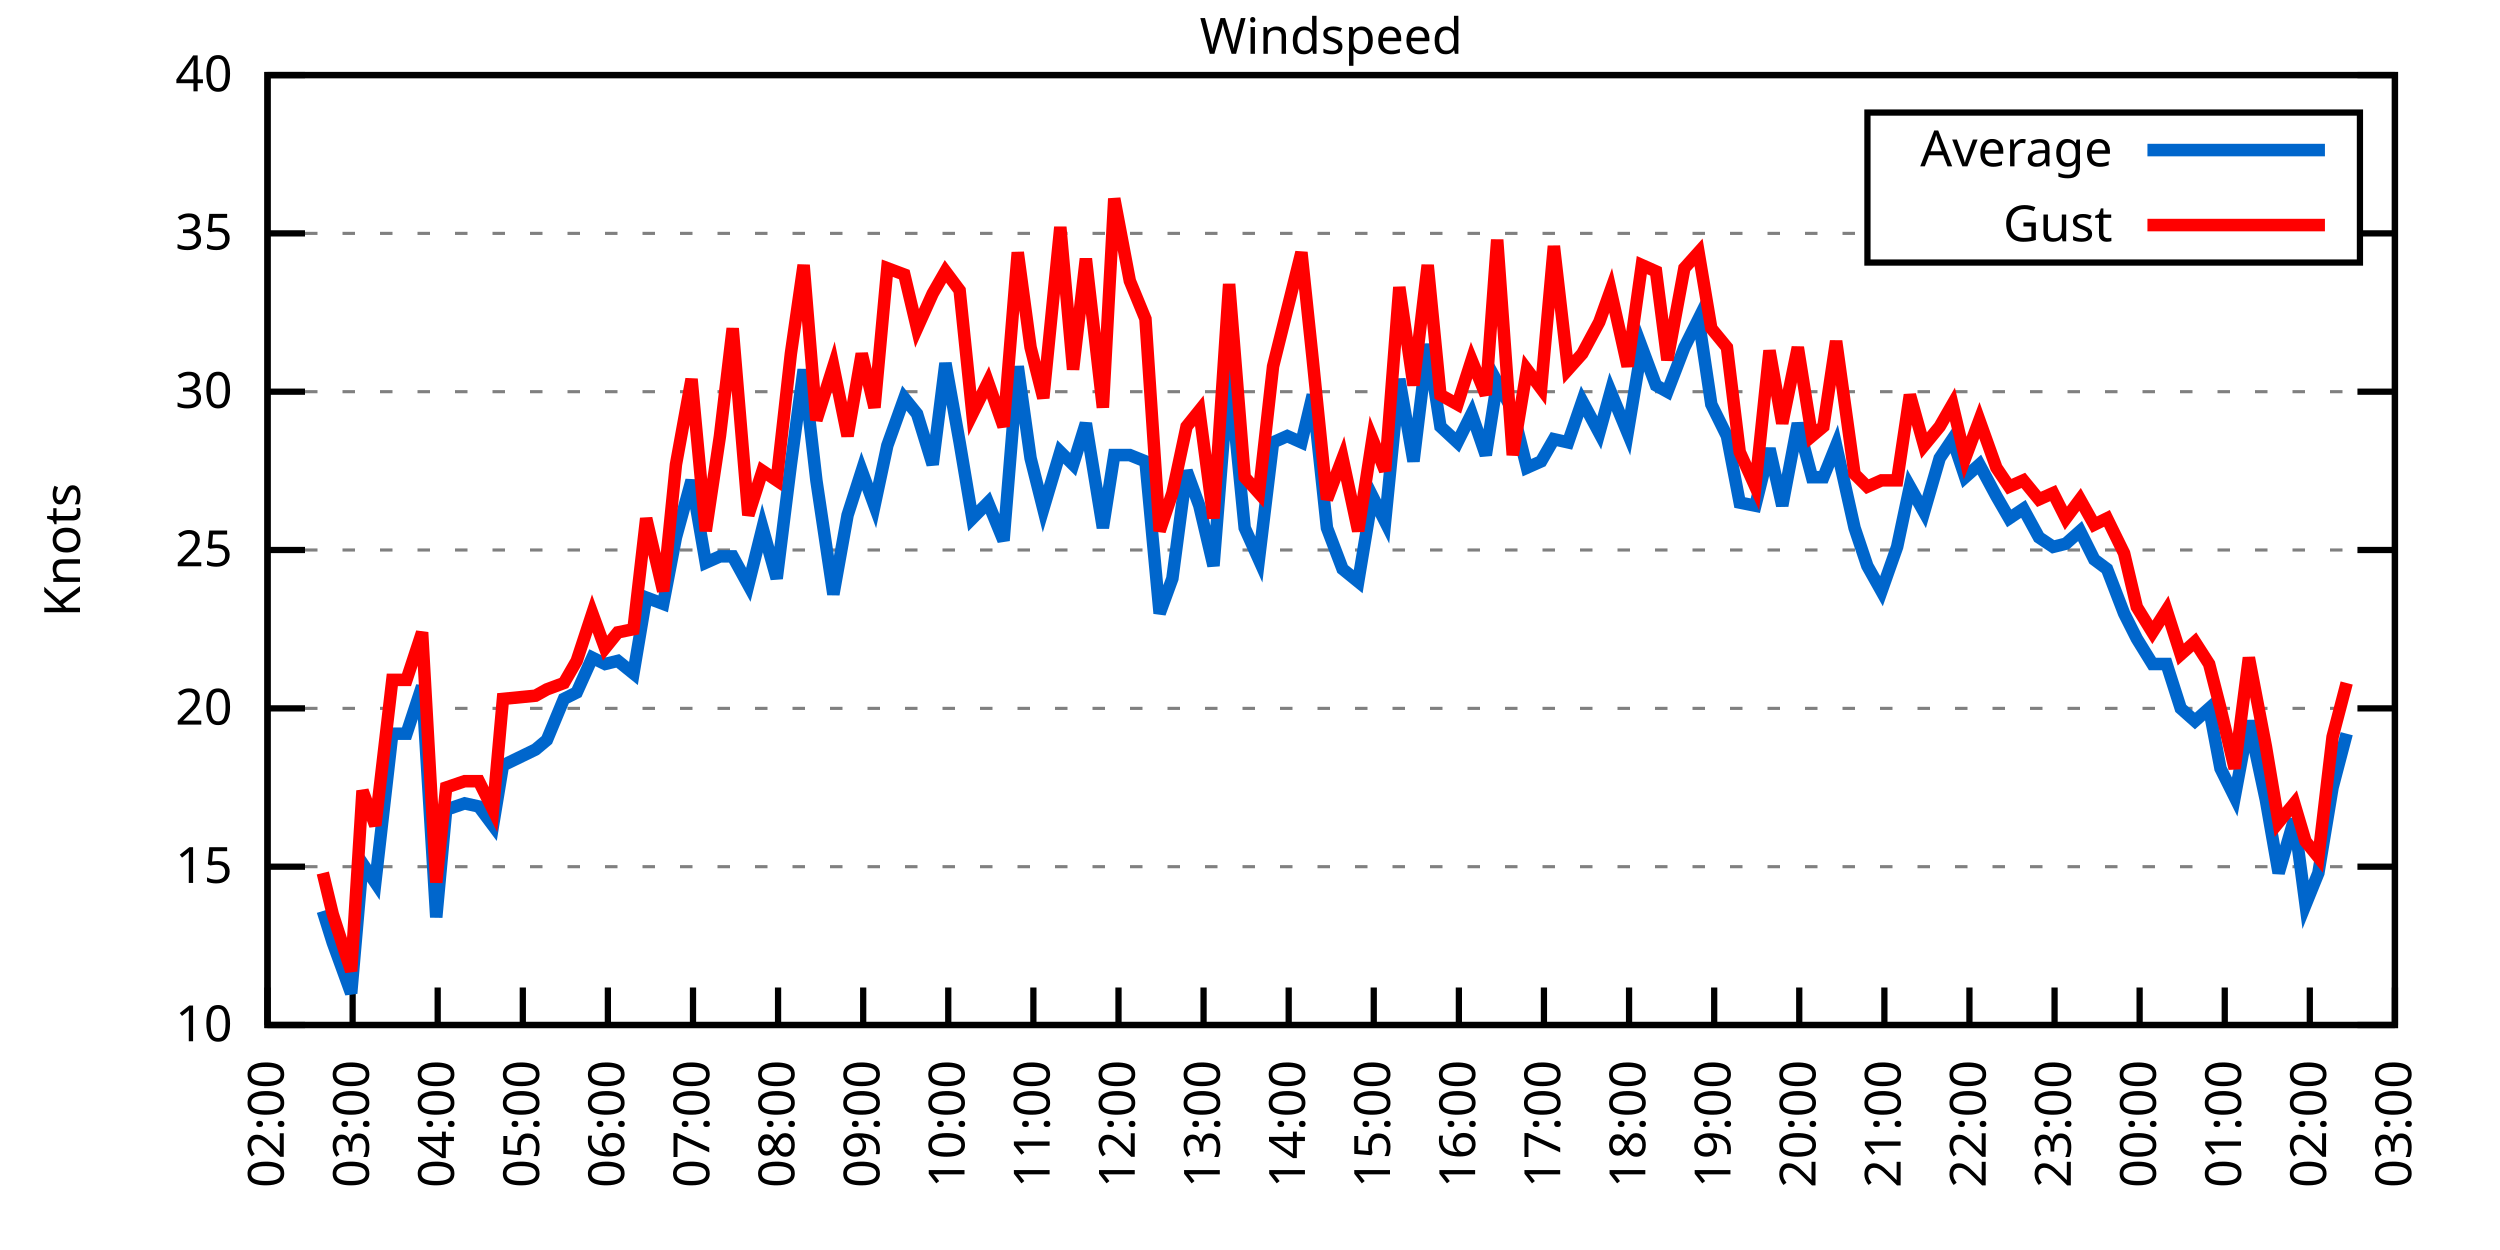
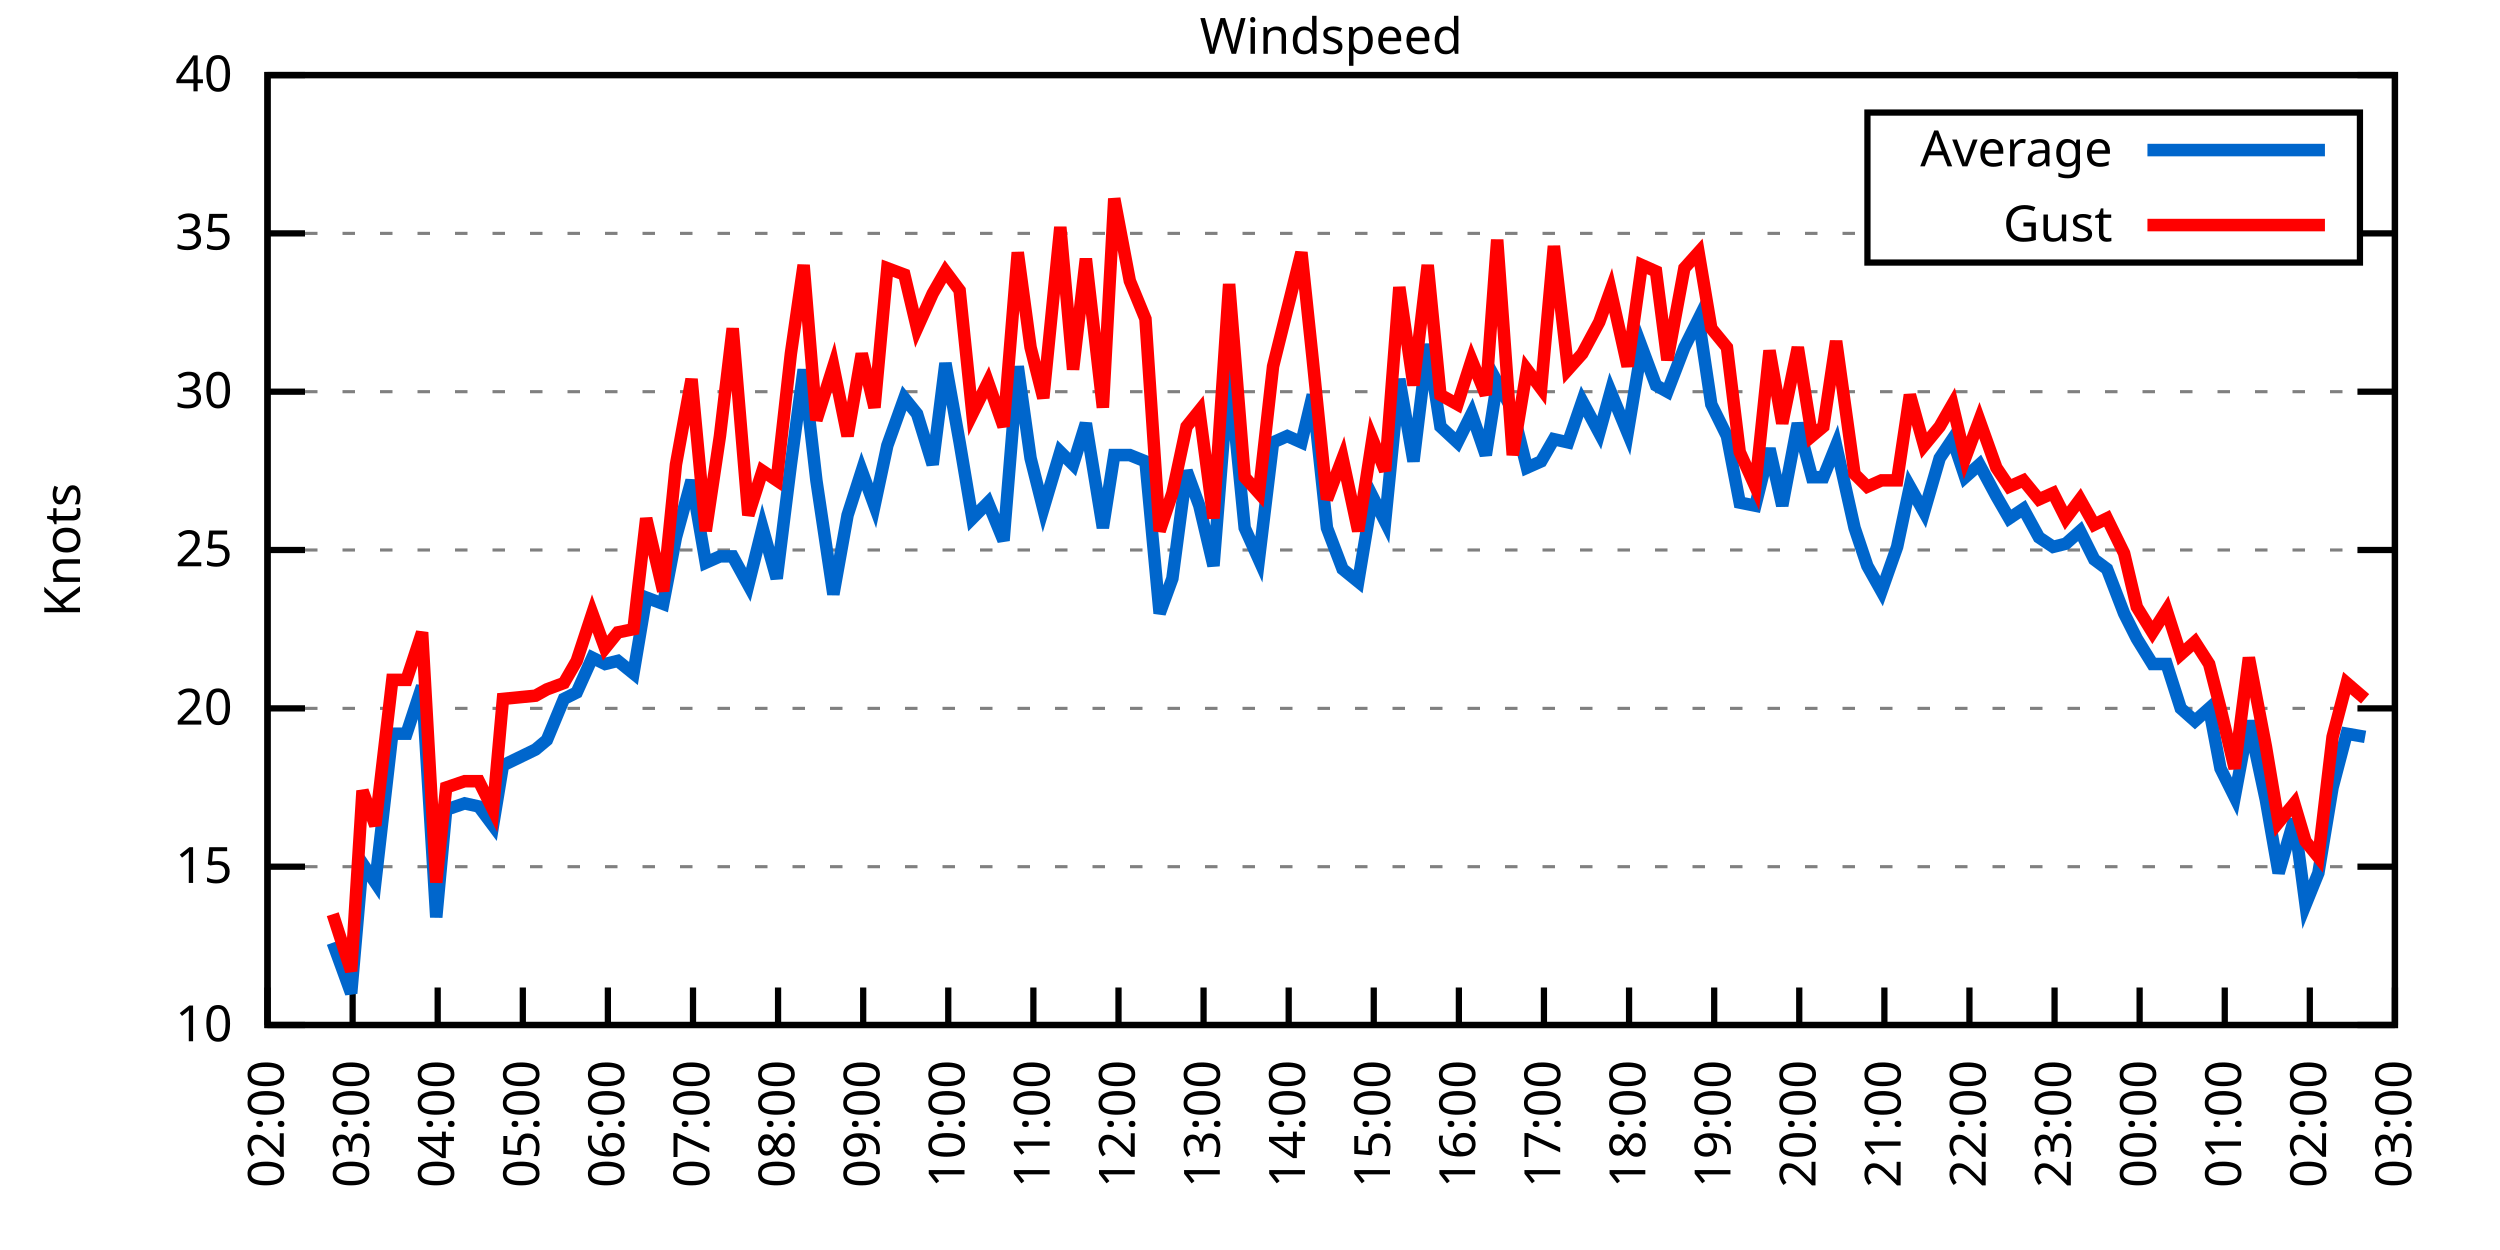
<svg xmlns="http://www.w3.org/2000/svg" xmlns:xlink="http://www.w3.org/1999/xlink" width="400" height="200" viewBox="0 0 400 200">
  <g id="gnuplot_canvas">
    <rect x="0" y="0" width="400" height="200" fill="none" />
    <defs>
      <circle id="gpDot" r="0.5" stroke-width="0.5" stroke="currentColor" />
      <path id="gpPt0" stroke-width="0.333" stroke="currentColor" d="M-1,0 h2 M0,-1 v2" />
      <path id="gpPt1" stroke-width="0.333" stroke="currentColor" d="M-1,-1 L1,1 M1,-1 L-1,1" />
      <path id="gpPt2" stroke-width="0.333" stroke="currentColor" d="M-1,0 L1,0 M0,-1 L0,1 M-1,-1 L1,1 M-1,1 L1,-1" />
      <rect id="gpPt3" stroke-width="0.333" stroke="currentColor" x="-1" y="-1" width="2" height="2" />
      <rect id="gpPt4" stroke-width="0.333" stroke="currentColor" fill="currentColor" x="-1" y="-1" width="2" height="2" />
      <circle id="gpPt5" stroke-width="0.333" stroke="currentColor" cx="0" cy="0" r="1" />
      <use xlink:href="#gpPt5" id="gpPt6" fill="currentColor" stroke="none" />
      <path id="gpPt7" stroke-width="0.333" stroke="currentColor" d="M0,-1.33 L-1.33,0.67 L1.33,0.67 z" />
      <use xlink:href="#gpPt7" id="gpPt8" fill="currentColor" stroke="none" />
      <use xlink:href="#gpPt7" id="gpPt9" stroke="currentColor" transform="rotate(180)" />
      <use xlink:href="#gpPt9" id="gpPt10" fill="currentColor" stroke="none" />
      <use xlink:href="#gpPt3" id="gpPt11" stroke="currentColor" transform="rotate(45)" />
      <use xlink:href="#gpPt11" id="gpPt12" fill="currentColor" stroke="none" />
      <path id="gpPt13" stroke-width="0.333" stroke="currentColor" d="M0,1.330 L1.265,0.411 L0.782,-1.067 L-0.782,-1.076 L-1.265,0.411 z" />
      <use xlink:href="#gpPt13" id="gpPt14" fill="currentColor" stroke="none" />
      <filter id="textbox" filterUnits="objectBoundingBox" x="0" y="0" height="1" width="1">
        <feFlood flood-color="white" flood-opacity="1" result="bgnd" />
        <feComposite in="SourceGraphic" in2="bgnd" operator="atop" />
      </filter>
      <filter id="greybox" filterUnits="objectBoundingBox" x="0" y="0" height="1" width="1">
        <feFlood flood-color="lightgrey" flood-opacity="1" result="grey" />
        <feComposite in="SourceGraphic" in2="grey" operator="atop" />
      </filter>
    </defs>
    <g fill="none" color="white" stroke="currentColor" stroke-width="1.00" stroke-linecap="butt" stroke-linejoin="miter">
</g>
    <g fill="none" color="black" stroke="currentColor" stroke-width="1.00" stroke-linecap="butt" stroke-linejoin="miter">
      <g stroke="none" shape-rendering="crispEdges">
        <polygon fill="rgb(255, 255, 255)" points="42.80,164.00 383.18,164.00 383.18,12.02 42.80,12.02 " />
      </g>
    </g>
    <g fill="none" color="black" stroke="currentColor" stroke-width="1.00" stroke-linecap="butt" stroke-linejoin="miter">
</g>
    <g fill="none" color="black" stroke="black" stroke-width="0.50" stroke-linecap="butt" stroke-linejoin="miter">
</g>
    <g fill="none" color="gray" stroke="currentColor" stroke-width="0.50" stroke-linecap="butt" stroke-linejoin="miter">
      <path stroke="gray" stroke-dasharray="2,4" class="gridline" d="M42.80,164.00 L383.19,164.00  " />
    </g>
    <g fill="none" color="gray" stroke="gray" stroke-width="1.00" stroke-linecap="butt" stroke-linejoin="miter">
</g>
    <g fill="none" color="black" stroke="currentColor" stroke-width="1.00" stroke-linecap="butt" stroke-linejoin="miter">
      <path stroke="black" d="M42.80,164.00 L48.80,164.00 M383.19,164.00 L377.19,164.00  " />
      <g transform="translate(37.20,166.60)" stroke="none" fill="black" font-family="Sans" font-size="8.00" text-anchor="end">
        <text>
          <tspan font-family="Sans"> 10</tspan>
        </text>
      </g>
    </g>
    <g fill="none" color="black" stroke="currentColor" stroke-width="1.00" stroke-linecap="butt" stroke-linejoin="miter">
</g>
    <g fill="none" color="black" stroke="black" stroke-width="0.50" stroke-linecap="butt" stroke-linejoin="miter">
</g>
    <g fill="none" color="gray" stroke="currentColor" stroke-width="0.50" stroke-linecap="butt" stroke-linejoin="miter">
      <path stroke="gray" stroke-dasharray="2,4" class="gridline" d="M42.80,138.67 L383.19,138.67  " />
    </g>
    <g fill="none" color="gray" stroke="gray" stroke-width="1.00" stroke-linecap="butt" stroke-linejoin="miter">
</g>
    <g fill="none" color="black" stroke="currentColor" stroke-width="1.00" stroke-linecap="butt" stroke-linejoin="miter">
      <path stroke="black" d="M42.80,138.67 L48.80,138.67 M383.19,138.67 L377.19,138.67  " />
      <g transform="translate(37.20,141.27)" stroke="none" fill="black" font-family="Sans" font-size="8.00" text-anchor="end">
        <text>
          <tspan font-family="Sans"> 15</tspan>
        </text>
      </g>
    </g>
    <g fill="none" color="black" stroke="currentColor" stroke-width="1.00" stroke-linecap="butt" stroke-linejoin="miter">
</g>
    <g fill="none" color="black" stroke="black" stroke-width="0.50" stroke-linecap="butt" stroke-linejoin="miter">
</g>
    <g fill="none" color="gray" stroke="currentColor" stroke-width="0.50" stroke-linecap="butt" stroke-linejoin="miter">
      <path stroke="gray" stroke-dasharray="2,4" class="gridline" d="M42.80,113.34 L383.19,113.34  " />
    </g>
    <g fill="none" color="gray" stroke="gray" stroke-width="1.00" stroke-linecap="butt" stroke-linejoin="miter">
</g>
    <g fill="none" color="black" stroke="currentColor" stroke-width="1.00" stroke-linecap="butt" stroke-linejoin="miter">
      <path stroke="black" d="M42.80,113.34 L48.80,113.34 M383.19,113.34 L377.19,113.34  " />
      <g transform="translate(37.20,115.94)" stroke="none" fill="black" font-family="Sans" font-size="8.00" text-anchor="end">
        <text>
          <tspan font-family="Sans"> 20</tspan>
        </text>
      </g>
    </g>
    <g fill="none" color="black" stroke="currentColor" stroke-width="1.00" stroke-linecap="butt" stroke-linejoin="miter">
</g>
    <g fill="none" color="black" stroke="black" stroke-width="0.50" stroke-linecap="butt" stroke-linejoin="miter">
</g>
    <g fill="none" color="gray" stroke="currentColor" stroke-width="0.50" stroke-linecap="butt" stroke-linejoin="miter">
      <path stroke="gray" stroke-dasharray="2,4" class="gridline" d="M42.80,88.00 L383.19,88.00  " />
    </g>
    <g fill="none" color="gray" stroke="gray" stroke-width="1.00" stroke-linecap="butt" stroke-linejoin="miter">
</g>
    <g fill="none" color="black" stroke="currentColor" stroke-width="1.00" stroke-linecap="butt" stroke-linejoin="miter">
      <path stroke="black" d="M42.80,88.00 L48.80,88.00 M383.19,88.00 L377.19,88.00  " />
      <g transform="translate(37.20,90.60)" stroke="none" fill="black" font-family="Sans" font-size="8.00" text-anchor="end">
        <text>
          <tspan font-family="Sans"> 25</tspan>
        </text>
      </g>
    </g>
    <g fill="none" color="black" stroke="currentColor" stroke-width="1.00" stroke-linecap="butt" stroke-linejoin="miter">
</g>
    <g fill="none" color="black" stroke="black" stroke-width="0.50" stroke-linecap="butt" stroke-linejoin="miter">
</g>
    <g fill="none" color="gray" stroke="currentColor" stroke-width="0.50" stroke-linecap="butt" stroke-linejoin="miter">
      <path stroke="gray" stroke-dasharray="2,4" class="gridline" d="M42.80,62.67 L383.19,62.67  " />
    </g>
    <g fill="none" color="gray" stroke="gray" stroke-width="1.00" stroke-linecap="butt" stroke-linejoin="miter">
</g>
    <g fill="none" color="black" stroke="currentColor" stroke-width="1.00" stroke-linecap="butt" stroke-linejoin="miter">
      <path stroke="black" d="M42.80,62.67 L48.80,62.67 M383.19,62.67 L377.19,62.67  " />
      <g transform="translate(37.20,65.27)" stroke="none" fill="black" font-family="Sans" font-size="8.00" text-anchor="end">
        <text>
          <tspan font-family="Sans"> 30</tspan>
        </text>
      </g>
    </g>
    <g fill="none" color="black" stroke="currentColor" stroke-width="1.00" stroke-linecap="butt" stroke-linejoin="miter">
</g>
    <g fill="none" color="black" stroke="black" stroke-width="0.50" stroke-linecap="butt" stroke-linejoin="miter">
</g>
    <g fill="none" color="gray" stroke="currentColor" stroke-width="0.50" stroke-linecap="butt" stroke-linejoin="miter">
      <path stroke="gray" stroke-dasharray="2,4" class="gridline" d="M42.80,37.34 L298.79,37.34 M377.59,37.34 L383.19,37.34  " />
    </g>
    <g fill="none" color="gray" stroke="gray" stroke-width="1.00" stroke-linecap="butt" stroke-linejoin="miter">
</g>
    <g fill="none" color="black" stroke="currentColor" stroke-width="1.00" stroke-linecap="butt" stroke-linejoin="miter">
      <path stroke="black" d="M42.80,37.34 L48.80,37.34 M383.19,37.34 L377.19,37.34  " />
      <g transform="translate(37.20,39.94)" stroke="none" fill="black" font-family="Sans" font-size="8.00" text-anchor="end">
        <text>
          <tspan font-family="Sans"> 35</tspan>
        </text>
      </g>
    </g>
    <g fill="none" color="black" stroke="currentColor" stroke-width="1.00" stroke-linecap="butt" stroke-linejoin="miter">
</g>
    <g fill="none" color="black" stroke="black" stroke-width="0.50" stroke-linecap="butt" stroke-linejoin="miter">
</g>
    <g fill="none" color="gray" stroke="currentColor" stroke-width="0.50" stroke-linecap="butt" stroke-linejoin="miter">
      <path stroke="gray" stroke-dasharray="2,4" class="gridline" d="M42.80,12.01 L383.19,12.01  " />
    </g>
    <g fill="none" color="gray" stroke="gray" stroke-width="1.00" stroke-linecap="butt" stroke-linejoin="miter">
</g>
    <g fill="none" color="black" stroke="currentColor" stroke-width="1.00" stroke-linecap="butt" stroke-linejoin="miter">
      <path stroke="black" d="M42.80,12.01 L48.80,12.01 M383.19,12.01 L377.19,12.01  " />
      <g transform="translate(37.20,14.61)" stroke="none" fill="black" font-family="Sans" font-size="8.00" text-anchor="end">
        <text>
          <tspan font-family="Sans"> 40</tspan>
        </text>
      </g>
    </g>
    <g fill="none" color="black" stroke="currentColor" stroke-width="1.00" stroke-linecap="butt" stroke-linejoin="miter">
      <path stroke="black" d="M42.80,164.00 L42.80,158.00  " />
      <g transform="translate(45.40,169.60) rotate(270.00)" stroke="none" fill="black" font-family="Sans" font-size="8.00" text-anchor="end">
        <text>
          <tspan font-family="Sans">02:00</tspan>
        </text>
      </g>
    </g>
    <g fill="none" color="black" stroke="currentColor" stroke-width="1.00" stroke-linecap="butt" stroke-linejoin="miter">
      <path stroke="black" d="M56.42,164.00 L56.42,158.00  " />
      <g transform="translate(59.02,169.60) rotate(270.00)" stroke="none" fill="black" font-family="Sans" font-size="8.00" text-anchor="end">
        <text>
          <tspan font-family="Sans">03:00</tspan>
        </text>
      </g>
    </g>
    <g fill="none" color="black" stroke="currentColor" stroke-width="1.00" stroke-linecap="butt" stroke-linejoin="miter">
      <path stroke="black" d="M70.03,164.00 L70.03,158.00  " />
      <g transform="translate(72.63,169.60) rotate(270.00)" stroke="none" fill="black" font-family="Sans" font-size="8.00" text-anchor="end">
        <text>
          <tspan font-family="Sans">04:00</tspan>
        </text>
      </g>
    </g>
    <g fill="none" color="black" stroke="currentColor" stroke-width="1.00" stroke-linecap="butt" stroke-linejoin="miter">
      <path stroke="black" d="M83.65,164.00 L83.65,158.00  " />
      <g transform="translate(86.25,169.60) rotate(270.00)" stroke="none" fill="black" font-family="Sans" font-size="8.00" text-anchor="end">
        <text>
          <tspan font-family="Sans">05:00</tspan>
        </text>
      </g>
    </g>
    <g fill="none" color="black" stroke="currentColor" stroke-width="1.00" stroke-linecap="butt" stroke-linejoin="miter">
      <path stroke="black" d="M97.26,164.00 L97.26,158.00  " />
      <g transform="translate(99.86,169.60) rotate(270.00)" stroke="none" fill="black" font-family="Sans" font-size="8.00" text-anchor="end">
        <text>
          <tspan font-family="Sans">06:00</tspan>
        </text>
      </g>
    </g>
    <g fill="none" color="black" stroke="currentColor" stroke-width="1.00" stroke-linecap="butt" stroke-linejoin="miter">
      <path stroke="black" d="M110.88,164.00 L110.88,158.00  " />
      <g transform="translate(113.48,169.60) rotate(270.00)" stroke="none" fill="black" font-family="Sans" font-size="8.00" text-anchor="end">
        <text>
          <tspan font-family="Sans">07:00</tspan>
        </text>
      </g>
    </g>
    <g fill="none" color="black" stroke="currentColor" stroke-width="1.00" stroke-linecap="butt" stroke-linejoin="miter">
      <path stroke="black" d="M124.49,164.00 L124.49,158.00  " />
      <g transform="translate(127.09,169.60) rotate(270.00)" stroke="none" fill="black" font-family="Sans" font-size="8.00" text-anchor="end">
        <text>
          <tspan font-family="Sans">08:00</tspan>
        </text>
      </g>
    </g>
    <g fill="none" color="black" stroke="currentColor" stroke-width="1.00" stroke-linecap="butt" stroke-linejoin="miter">
      <path stroke="black" d="M138.11,164.00 L138.11,158.00  " />
      <g transform="translate(140.71,169.60) rotate(270.00)" stroke="none" fill="black" font-family="Sans" font-size="8.00" text-anchor="end">
        <text>
          <tspan font-family="Sans">09:00</tspan>
        </text>
      </g>
    </g>
    <g fill="none" color="black" stroke="currentColor" stroke-width="1.00" stroke-linecap="butt" stroke-linejoin="miter">
      <path stroke="black" d="M151.72,164.00 L151.72,158.00  " />
      <g transform="translate(154.32,169.60) rotate(270.00)" stroke="none" fill="black" font-family="Sans" font-size="8.00" text-anchor="end">
        <text>
          <tspan font-family="Sans">10:00</tspan>
        </text>
      </g>
    </g>
    <g fill="none" color="black" stroke="currentColor" stroke-width="1.00" stroke-linecap="butt" stroke-linejoin="miter">
      <path stroke="black" d="M165.34,164.00 L165.34,158.00  " />
      <g transform="translate(167.94,169.60) rotate(270.00)" stroke="none" fill="black" font-family="Sans" font-size="8.00" text-anchor="end">
        <text>
          <tspan font-family="Sans">11:00</tspan>
        </text>
      </g>
    </g>
    <g fill="none" color="black" stroke="currentColor" stroke-width="1.00" stroke-linecap="butt" stroke-linejoin="miter">
      <path stroke="black" d="M178.96,164.00 L178.96,158.00  " />
      <g transform="translate(181.56,169.60) rotate(270.00)" stroke="none" fill="black" font-family="Sans" font-size="8.00" text-anchor="end">
        <text>
          <tspan font-family="Sans">12:00</tspan>
        </text>
      </g>
    </g>
    <g fill="none" color="black" stroke="currentColor" stroke-width="1.00" stroke-linecap="butt" stroke-linejoin="miter">
      <path stroke="black" d="M192.57,164.00 L192.57,158.00  " />
      <g transform="translate(195.17,169.60) rotate(270.00)" stroke="none" fill="black" font-family="Sans" font-size="8.00" text-anchor="end">
        <text>
          <tspan font-family="Sans">13:00</tspan>
        </text>
      </g>
    </g>
    <g fill="none" color="black" stroke="currentColor" stroke-width="1.00" stroke-linecap="butt" stroke-linejoin="miter">
      <path stroke="black" d="M206.19,164.00 L206.19,158.00  " />
      <g transform="translate(208.79,169.60) rotate(270.00)" stroke="none" fill="black" font-family="Sans" font-size="8.00" text-anchor="end">
        <text>
          <tspan font-family="Sans">14:00</tspan>
        </text>
      </g>
    </g>
    <g fill="none" color="black" stroke="currentColor" stroke-width="1.00" stroke-linecap="butt" stroke-linejoin="miter">
      <path stroke="black" d="M219.80,164.00 L219.80,158.00  " />
      <g transform="translate(222.40,169.60) rotate(270.00)" stroke="none" fill="black" font-family="Sans" font-size="8.00" text-anchor="end">
        <text>
          <tspan font-family="Sans">15:00</tspan>
        </text>
      </g>
    </g>
    <g fill="none" color="black" stroke="currentColor" stroke-width="1.00" stroke-linecap="butt" stroke-linejoin="miter">
      <path stroke="black" d="M233.42,164.00 L233.42,158.00  " />
      <g transform="translate(236.02,169.60) rotate(270.00)" stroke="none" fill="black" font-family="Sans" font-size="8.00" text-anchor="end">
        <text>
          <tspan font-family="Sans">16:00</tspan>
        </text>
      </g>
    </g>
    <g fill="none" color="black" stroke="currentColor" stroke-width="1.00" stroke-linecap="butt" stroke-linejoin="miter">
      <path stroke="black" d="M247.03,164.00 L247.03,158.00  " />
      <g transform="translate(249.63,169.60) rotate(270.00)" stroke="none" fill="black" font-family="Sans" font-size="8.00" text-anchor="end">
        <text>
          <tspan font-family="Sans">17:00</tspan>
        </text>
      </g>
    </g>
    <g fill="none" color="black" stroke="currentColor" stroke-width="1.00" stroke-linecap="butt" stroke-linejoin="miter">
      <path stroke="black" d="M260.65,164.00 L260.65,158.00  " />
      <g transform="translate(263.25,169.60) rotate(270.00)" stroke="none" fill="black" font-family="Sans" font-size="8.00" text-anchor="end">
        <text>
          <tspan font-family="Sans">18:00</tspan>
        </text>
      </g>
    </g>
    <g fill="none" color="black" stroke="currentColor" stroke-width="1.00" stroke-linecap="butt" stroke-linejoin="miter">
      <path stroke="black" d="M274.27,164.00 L274.27,158.00  " />
      <g transform="translate(276.87,169.60) rotate(270.00)" stroke="none" fill="black" font-family="Sans" font-size="8.00" text-anchor="end">
        <text>
          <tspan font-family="Sans">19:00</tspan>
        </text>
      </g>
    </g>
    <g fill="none" color="black" stroke="currentColor" stroke-width="1.00" stroke-linecap="butt" stroke-linejoin="miter">
      <path stroke="black" d="M287.88,164.00 L287.88,158.00  " />
      <g transform="translate(290.48,169.60) rotate(270.00)" stroke="none" fill="black" font-family="Sans" font-size="8.00" text-anchor="end">
        <text>
          <tspan font-family="Sans">20:00</tspan>
        </text>
      </g>
    </g>
    <g fill="none" color="black" stroke="currentColor" stroke-width="1.00" stroke-linecap="butt" stroke-linejoin="miter">
      <path stroke="black" d="M301.50,164.00 L301.50,158.00  " />
      <g transform="translate(304.10,169.60) rotate(270.00)" stroke="none" fill="black" font-family="Sans" font-size="8.00" text-anchor="end">
        <text>
          <tspan font-family="Sans">21:00</tspan>
        </text>
      </g>
    </g>
    <g fill="none" color="black" stroke="currentColor" stroke-width="1.00" stroke-linecap="butt" stroke-linejoin="miter">
      <path stroke="black" d="M315.11,164.00 L315.11,158.00  " />
      <g transform="translate(317.71,169.60) rotate(270.00)" stroke="none" fill="black" font-family="Sans" font-size="8.00" text-anchor="end">
        <text>
          <tspan font-family="Sans">22:00</tspan>
        </text>
      </g>
    </g>
    <g fill="none" color="black" stroke="currentColor" stroke-width="1.00" stroke-linecap="butt" stroke-linejoin="miter">
      <path stroke="black" d="M328.73,164.00 L328.73,158.00  " />
      <g transform="translate(331.33,169.60) rotate(270.00)" stroke="none" fill="black" font-family="Sans" font-size="8.00" text-anchor="end">
        <text>
          <tspan font-family="Sans">23:00</tspan>
        </text>
      </g>
    </g>
    <g fill="none" color="black" stroke="currentColor" stroke-width="1.00" stroke-linecap="butt" stroke-linejoin="miter">
      <path stroke="black" d="M342.34,164.00 L342.34,158.00  " />
      <g transform="translate(344.94,169.60) rotate(270.00)" stroke="none" fill="black" font-family="Sans" font-size="8.00" text-anchor="end">
        <text>
          <tspan font-family="Sans">00:00</tspan>
        </text>
      </g>
    </g>
    <g fill="none" color="black" stroke="currentColor" stroke-width="1.00" stroke-linecap="butt" stroke-linejoin="miter">
      <path stroke="black" d="M355.96,164.00 L355.96,158.00  " />
      <g transform="translate(358.56,169.60) rotate(270.00)" stroke="none" fill="black" font-family="Sans" font-size="8.00" text-anchor="end">
        <text>
          <tspan font-family="Sans">01:00</tspan>
        </text>
      </g>
    </g>
    <g fill="none" color="black" stroke="currentColor" stroke-width="1.00" stroke-linecap="butt" stroke-linejoin="miter">
      <path stroke="black" d="M369.57,164.00 L369.57,158.00  " />
      <g transform="translate(372.17,169.60) rotate(270.00)" stroke="none" fill="black" font-family="Sans" font-size="8.00" text-anchor="end">
        <text>
          <tspan font-family="Sans">02:00</tspan>
        </text>
      </g>
    </g>
    <g fill="none" color="black" stroke="currentColor" stroke-width="1.00" stroke-linecap="butt" stroke-linejoin="miter">
      <path stroke="black" d="M383.19,164.00 L383.19,158.00  " />
      <g transform="translate(385.79,169.60) rotate(270.00)" stroke="none" fill="black" font-family="Sans" font-size="8.00" text-anchor="end">
        <text>
          <tspan font-family="Sans">03:00</tspan>
        </text>
      </g>
    </g>
    <g fill="none" color="black" stroke="currentColor" stroke-width="1.00" stroke-linecap="butt" stroke-linejoin="miter">
</g>
    <g fill="none" color="black" stroke="currentColor" stroke-width="1.00" stroke-linecap="butt" stroke-linejoin="miter">
      <path stroke="black" d="M42.80,12.01 L42.80,164.00 L383.19,164.00 L383.19,12.01 L42.80,12.01 Z  " />
    </g>
    <g fill="none" color="black" stroke="currentColor" stroke-width="1.00" stroke-linecap="butt" stroke-linejoin="miter">
</g>
    <g fill="none" color="black" stroke="currentColor" stroke-width="1.00" stroke-linecap="butt" stroke-linejoin="miter">
      <path stroke="black" d="M298.79,42.01 L298.79,18.01 L377.59,18.01 L377.59,42.01 L298.79,42.01 Z  " />
    </g>
    <g id="Windspeed_plot_1">
      <g fill="none" color="white" stroke="black" stroke-width="2.00" stroke-linecap="butt" stroke-linejoin="miter">
</g>
      <g fill="none" color="black" stroke="currentColor" stroke-width="2.00" stroke-linecap="butt" stroke-linejoin="miter">
        <g transform="translate(337.99,26.61)" stroke="none" fill="black" font-family="Sans" font-size="8.00" text-anchor="end">
          <text>
            <tspan font-family="Sans">Average</tspan>
          </text>
        </g>
      </g>
      <g fill="none" color="black" stroke="currentColor" stroke-width="2.00" stroke-linecap="butt" stroke-linejoin="miter">
-         <path stroke="rgb(  0, 102, 204)" d="M343.59,24.01 L371.99,24.01 M51.65,145.76 L53.24,150.83 L56.19,158.93 L58.00,138.16 L60.05,141.20 L62.77,117.39   L65.04,117.39 L67.54,109.79 L69.80,146.77 L71.39,129.55 L74.34,128.54 L76.61,129.04 L78.88,132.08 L80.47,122.46   L85.69,119.92 L87.50,118.40 L90.23,111.82 L92.27,110.80 L94.77,105.23 L96.81,106.24 L98.85,105.74 L101.35,107.76   L103.39,95.60 L106.11,96.62 L108.15,85.98 L110.65,76.86 L112.92,90.03 L115.19,89.02 L117.23,89.02 L119.73,93.58   L122.00,84.46 L124.27,92.56 L126.54,74.33 L128.58,59.13 L130.62,76.86 L133.34,95.10 L135.61,82.43 L137.88,75.34   L139.92,80.91 L141.97,71.29 L144.69,63.69 L146.73,66.22 L149.23,74.33 L151.27,58.11 L153.54,70.78 L155.58,82.94   L158.08,80.41 L160.57,86.49 L162.84,58.62 L164.89,73.31 L166.93,81.42 L169.65,72.30 L171.69,74.33 L173.74,67.74   L176.46,84.46 L178.28,72.81 L180.77,72.81 L183.27,73.82 L185.54,98.14 L187.58,92.56 L189.85,75.34 L191.89,80.91   L194.16,90.54 L196.66,59.13 L199.15,84.46 L201.42,89.52 L203.69,70.78 L205.96,69.77 L208.23,70.78 L210.04,63.18   L212.31,84.46 L214.81,91.04 L217.31,93.07 L219.58,79.39 L221.62,83.45 L223.89,60.65 L226.16,73.82 L228.43,55.07   L230.47,68.25 L233.19,70.78 L235.46,66.22 L237.73,72.81 L239.55,61.15 L242.04,65.71 L244.31,74.83 L246.58,73.82   L248.62,70.27 L250.89,70.78 L253.16,64.19 L255.88,69.26 L257.70,62.67 L260.42,69.26 L262.69,55.58 L264.96,61.66   L266.78,62.67 L269.50,55.58 L271.77,51.02 L273.81,64.70 L276.31,69.77 L278.35,80.41 L280.85,80.91 L283.12,71.79   L285.16,80.91 L287.65,67.74 L289.92,76.35 L291.74,76.35 L293.78,71.29 L296.73,84.46 L298.77,90.54 L301.04,94.59   L303.54,87.50 L305.58,77.87 L307.85,81.93 L310.35,73.31 L312.39,70.27 L314.43,76.35 L316.70,74.33 L319.42,79.39   L321.47,82.94 L323.74,81.42 L326.23,85.98 L328.50,87.50 L330.54,86.99 L332.81,84.97 L335.08,89.52 L337.12,91.04   L339.85,98.14 L341.89,102.19 L344.39,106.24 L346.65,106.24 L348.92,113.34 L351.19,115.36 L353.46,113.34 L355.28,122.96   L357.55,127.52 L359.82,115.36 L362.54,128.03 L364.58,139.68 L367.08,131.07 L368.89,144.75 L370.94,139.68 L373.21,126.00   L375.47,117.39  " />
+         <path stroke="rgb(  0, 102, 204)" d="M343.59,24.01 L371.99,24.01 M53.24,150.83 L56.19,158.93 L58.00,138.16 L60.05,141.20 L62.77,117.39 L65.04,117.39   L67.54,109.79 L69.80,146.77 L71.39,129.55 L74.34,128.54 L76.61,129.04 L78.88,132.08 L80.47,122.46 L85.69,119.92   L87.50,118.40 L90.23,111.82 L92.27,110.80 L94.77,105.23 L96.81,106.24 L98.85,105.74 L101.35,107.76 L103.39,95.60   L106.11,96.62 L108.15,85.98 L110.65,76.86 L112.92,90.03 L115.19,89.02 L117.23,89.02 L119.73,93.58 L122.00,84.46   L124.27,92.56 L126.54,74.33 L128.58,59.13 L130.62,76.86 L133.34,95.10 L135.61,82.43 L137.88,75.34 L139.92,80.91   L141.97,71.29 L144.69,63.69 L146.73,66.22 L149.23,74.33 L151.27,58.11 L153.54,70.78 L155.58,82.94 L158.08,80.41   L160.57,86.49 L162.84,58.62 L164.89,73.31 L166.93,81.42 L169.65,72.30 L171.69,74.33 L173.74,67.74 L176.46,84.46   L178.28,72.81 L180.77,72.81 L183.27,73.82 L185.54,98.14 L187.58,92.56 L189.85,75.34 L191.89,80.91 L194.16,90.54   L196.66,59.13 L199.15,84.46 L201.42,89.52 L203.69,70.78 L205.96,69.77 L208.23,70.78 L210.04,63.18 L212.31,84.46   L214.81,91.04 L217.31,93.07 L219.58,79.39 L221.62,83.45 L223.89,60.65 L226.16,73.82 L228.43,55.07 L230.47,68.25   L233.19,70.78 L235.46,66.22 L237.73,72.81 L239.55,61.15 L242.04,65.71 L244.31,74.83 L246.58,73.82 L248.62,70.27   L250.89,70.78 L253.16,64.19 L255.88,69.26 L257.70,62.67 L260.42,69.26 L262.69,55.58 L264.96,61.66 L266.78,62.67   L269.50,55.58 L271.77,51.02 L273.81,64.70 L276.31,69.77 L278.35,80.41 L280.85,80.91 L283.12,71.79 L285.16,80.91   L287.65,67.74 L289.92,76.35 L291.74,76.35 L293.78,71.29 L296.73,84.46 L298.77,90.54 L301.04,94.59 L303.54,87.50   L305.58,77.87 L307.85,81.93 L310.35,73.31 L312.39,70.27 L314.43,76.35 L316.70,74.33 L319.42,79.39 L321.47,82.94   L323.74,81.42 L326.23,85.98 L328.50,87.50 L330.54,86.99 L332.81,84.97 L335.08,89.52 L337.12,91.04 L339.85,98.14   L341.89,102.19 L344.39,106.24 L346.65,106.24 L348.92,113.34 L351.19,115.36 L353.46,113.34 L355.28,122.96 L357.55,127.52   L359.82,115.36 L362.54,128.03 L364.58,139.68 L367.08,131.07 L368.89,144.75 L370.94,139.68 L373.21,126.00 L375.47,117.39   L378.42,117.90  " />
      </g>
    </g>
    <g id="Windspeed_plot_2">
      <g fill="none" color="black" stroke="currentColor" stroke-width="2.00" stroke-linecap="butt" stroke-linejoin="miter">
        <g transform="translate(337.99,38.61)" stroke="none" fill="black" font-family="Sans" font-size="8.00" text-anchor="end">
          <text>
            <tspan font-family="Sans">Gust</tspan>
          </text>
        </g>
      </g>
      <g fill="none" color="black" stroke="currentColor" stroke-width="2.00" stroke-linecap="butt" stroke-linejoin="miter">
-         <path stroke="rgb(255,   0,   0)" d="M343.59,36.01 L371.99,36.01 M51.65,139.68 L53.24,146.27 L56.19,155.39 L58.00,126.51 L60.05,132.08 L62.77,108.78   L65.04,108.78 L67.54,101.18 L69.80,141.20 L71.39,126.00 L74.34,124.99 L76.61,124.99 L78.88,129.55 L80.47,111.82   L85.69,111.31 L87.50,110.30 L90.23,109.28 L92.27,105.74 L94.77,98.14 L96.81,103.71 L98.85,101.18 L101.35,100.67   L103.39,82.94 L106.11,94.59 L108.15,74.33 L110.65,60.65 L112.92,84.97 L115.19,69.77 L117.23,52.54 L119.73,82.43   L122.00,75.34 L124.27,76.86 L126.54,56.59 L128.58,42.41 L130.62,67.23 L133.34,58.62 L135.61,69.77 L137.88,56.59   L139.92,65.21 L141.97,42.91 L144.69,43.93 L146.73,52.54 L149.23,46.97 L151.27,43.42 L153.54,46.46 L155.58,66.22   L158.08,61.15 L160.57,68.25 L162.84,40.38 L164.89,55.58 L166.93,63.69 L169.65,36.33 L171.69,59.13 L173.74,41.39   L176.46,65.21 L178.28,31.77 L180.77,44.94 L183.27,51.02 L185.54,84.97 L187.58,78.89 L189.85,68.25 L191.89,65.71   L194.16,82.94 L196.66,45.45 L199.15,76.35 L201.42,78.89 L203.69,58.62 L205.96,49.50 L208.23,40.38 L210.04,57.61   L212.31,79.90 L214.81,73.31 L217.31,84.97 L219.58,70.27 L221.62,75.34 L223.89,45.95 L226.16,61.66 L228.43,42.41   L230.47,63.18 L233.19,64.70 L235.46,57.61 L237.73,63.18 L239.55,38.35 L242.04,72.81 L244.31,59.13 L246.58,62.17   L248.62,39.37 L250.89,59.13 L253.16,56.59 L255.88,51.53 L257.70,46.46 L260.42,58.62 L262.69,42.41 L264.96,43.42   L266.78,57.61 L269.50,42.91 L271.77,40.38 L273.81,52.54 L276.31,55.58 L278.35,72.30 L280.85,77.87 L283.12,56.09   L285.16,67.74 L287.65,55.58 L289.92,69.77 L291.74,68.25 L293.78,54.57 L296.73,75.85 L298.77,77.87 L301.04,76.86   L303.54,76.86 L305.58,63.18 L307.85,71.29 L310.35,68.25 L312.39,64.70 L314.43,73.31 L316.70,67.23 L319.42,74.83   L321.47,77.87 L323.74,76.86 L326.23,79.90 L328.50,78.89 L330.54,82.94 L332.81,79.90 L335.08,83.95 L337.12,82.94   L339.85,88.51 L341.89,97.12 L344.39,101.18 L346.65,97.63 L348.92,104.72 L351.19,102.70 L353.46,106.24 L355.28,113.34   L357.55,122.96 L359.82,105.23 L362.54,119.42 L364.58,131.58 L367.08,128.54 L368.89,134.62 L370.94,137.15 L373.21,117.90   L375.47,109.28  " />
+         <path stroke="rgb(255,   0,   0)" d="M343.59,36.01 L371.99,36.01 M53.24,146.27 L56.19,155.39 L58.00,126.51 L60.05,132.08 L62.77,108.78 L65.04,108.78   L67.54,101.18 L69.80,141.20 L71.39,126.00 L74.34,124.99 L76.61,124.99 L78.88,129.55 L80.47,111.82 L85.69,111.31   L87.50,110.30 L90.23,109.28 L92.27,105.74 L94.77,98.14 L96.81,103.71 L98.85,101.18 L101.35,100.67 L103.39,82.94   L106.11,94.59 L108.15,74.33 L110.65,60.65 L112.92,84.97 L115.19,69.77 L117.23,52.54 L119.73,82.43 L122.00,75.34   L124.27,76.86 L126.54,56.59 L128.58,42.41 L130.62,67.23 L133.34,58.62 L135.61,69.77 L137.88,56.59 L139.92,65.21   L141.97,42.91 L144.69,43.93 L146.73,52.54 L149.23,46.97 L151.27,43.42 L153.54,46.46 L155.58,66.22 L158.08,61.15   L160.57,68.25 L162.84,40.38 L164.89,55.58 L166.93,63.69 L169.65,36.33 L171.69,59.13 L173.74,41.39 L176.46,65.21   L178.28,31.77 L180.77,44.94 L183.27,51.02 L185.54,84.97 L187.58,78.89 L189.85,68.25 L191.89,65.71 L194.16,82.94   L196.66,45.45 L199.15,76.35 L201.42,78.89 L203.69,58.62 L205.96,49.50 L208.23,40.38 L210.04,57.61 L212.31,79.90   L214.81,73.31 L217.31,84.97 L219.58,70.27 L221.62,75.34 L223.89,45.95 L226.16,61.66 L228.43,42.41 L230.47,63.18   L233.19,64.70 L235.46,57.61 L237.73,63.18 L239.55,38.35 L242.04,72.81 L244.31,59.13 L246.58,62.17 L248.62,39.37   L250.89,59.13 L253.16,56.59 L255.88,51.53 L257.70,46.46 L260.42,58.62 L262.69,42.41 L264.96,43.42 L266.78,57.61   L269.50,42.91 L271.77,40.38 L273.81,52.54 L276.31,55.58 L278.35,72.30 L280.85,77.87 L283.12,56.09 L285.16,67.74   L287.65,55.58 L289.92,69.77 L291.74,68.25 L293.78,54.57 L296.73,75.85 L298.77,77.87 L301.04,76.86 L303.54,76.86   L305.58,63.18 L307.85,71.29 L310.35,68.25 L312.39,64.70 L314.43,73.31 L316.70,67.23 L319.42,74.83 L321.47,77.87   L323.74,76.86 L326.23,79.90 L328.50,78.89 L330.54,82.94 L332.81,79.90 L335.08,83.95 L337.12,82.94 L339.85,88.51   L341.89,97.12 L344.39,101.18 L346.65,97.63 L348.92,104.72 L351.19,102.70 L353.46,106.24 L355.28,113.34 L357.55,122.96   L359.82,105.23 L362.54,119.42 L364.58,131.58 L367.08,128.54 L368.89,134.62 L370.94,137.15 L373.21,117.90 L375.47,109.28   L378.42,111.82  " />
      </g>
    </g>
    <g fill="none" color="black" stroke="currentColor" stroke-width="2.00" stroke-linecap="butt" stroke-linejoin="miter">
</g>
    <g fill="none" color="black" stroke="black" stroke-width="1.00" stroke-linecap="butt" stroke-linejoin="miter">
</g>
    <g fill="none" color="black" stroke="currentColor" stroke-width="1.00" stroke-linecap="butt" stroke-linejoin="miter">
      <path stroke="black" d="M42.80,12.01 L42.80,164.00 L383.19,164.00 L383.19,12.01 L42.80,12.01 Z  " />
      <g transform="translate(12.80,88.01) rotate(270.00)" stroke="none" fill="black" font-family="Sans" font-size="8.00" text-anchor="middle">
        <text>
          <tspan font-family="Sans">Knots</tspan>
        </text>
      </g>
    </g>
    <g fill="none" color="black" stroke="currentColor" stroke-width="1.00" stroke-linecap="butt" stroke-linejoin="miter">
</g>
    <g fill="none" color="black" stroke="currentColor" stroke-width="1.00" stroke-linecap="butt" stroke-linejoin="miter">
      <g transform="translate(212.99,8.61)" stroke="none" fill="black" font-family="Sans" font-size="8.00" text-anchor="middle">
        <text>
          <tspan font-family="Sans">Windspeed</tspan>
        </text>
      </g>
    </g>
    <g fill="none" color="black" stroke="currentColor" stroke-width="1.00" stroke-linecap="butt" stroke-linejoin="miter">
</g>
  </g>
</svg>
